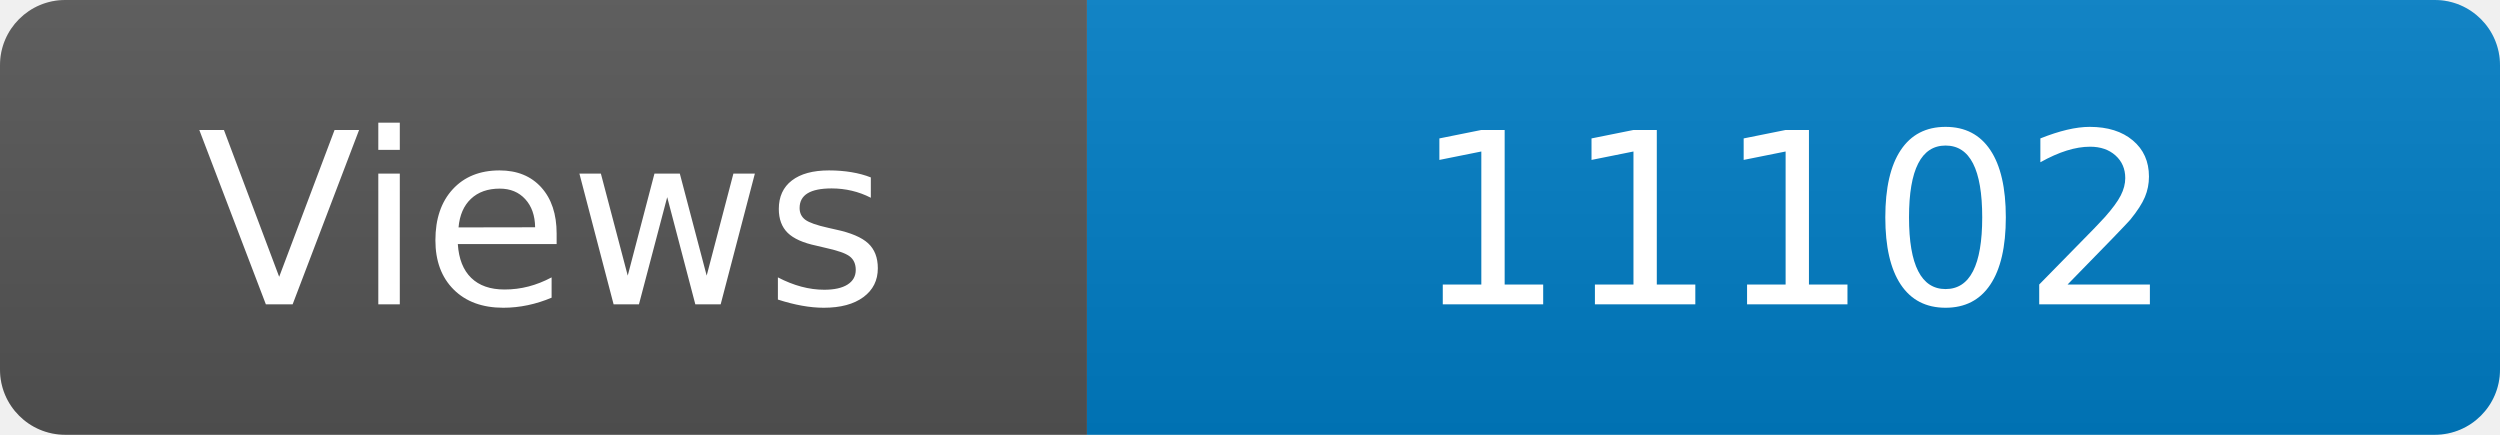
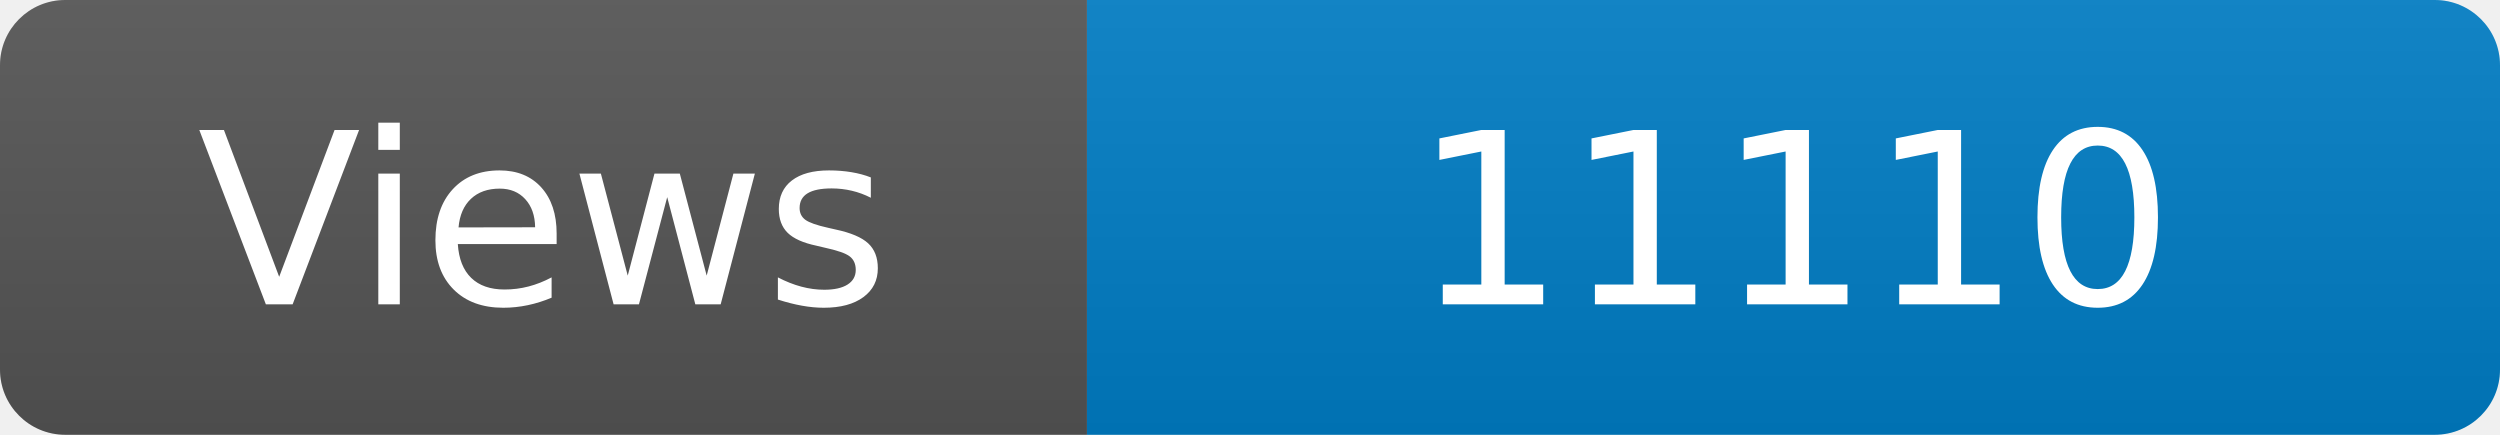
<svg xmlns="http://www.w3.org/2000/svg" width="115" height="20" role="img" aria-label="Maintained?: yes">
  <linearGradient id="s" x2="0" y2="100%">
    <stop offset="0" stop-color="#bbb" stop-opacity=".1" />
    <stop offset="1" stop-opacity=".1" />
  </linearGradient>
  <clipPath id="r">
    <rect width="115" height="20" rx="3" fill="#fff" />
  </clipPath>
  <g clip-path="url(#r)">
    <rect width="50" height="20" fill="#555" />
    <rect x="50" width="160" height="20" fill="#007ec6" />
    <rect width="115" height="20" fill="url(#s)" />
  </g>
  <g fill="#fff" text-anchor="middle" font-family="Verdana,Geneva,DejaVu Sans,sans-serif" font-size="110">
    <text x="250" y="140" transform="scale(.1)" fill="#fff">Views</text>
-     <text x="825" y="140" transform="scale(.1)" fill="#fff">11102</text>
+     <text x="825" y="140" transform="scale(.1)" fill="#fff">11110</text>
  </g>
</svg>
